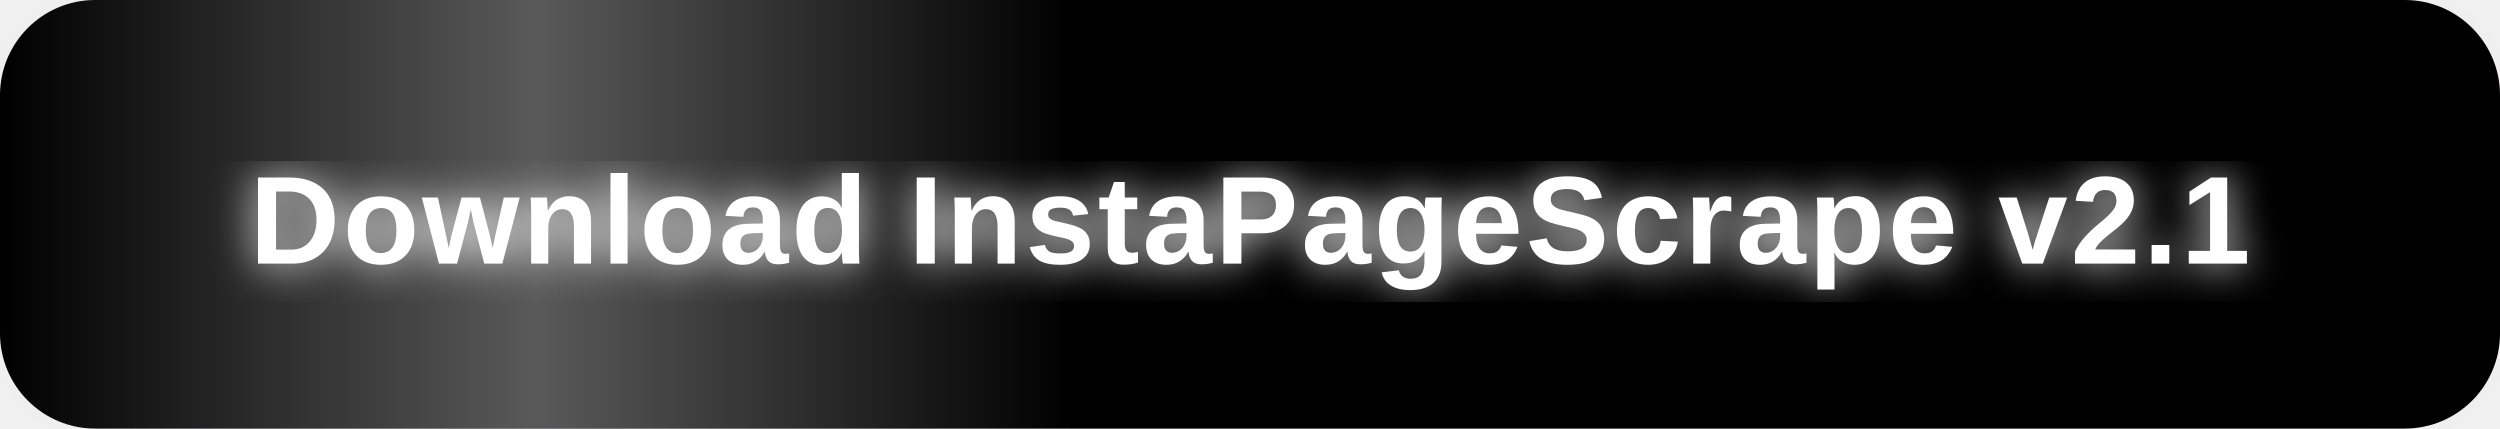
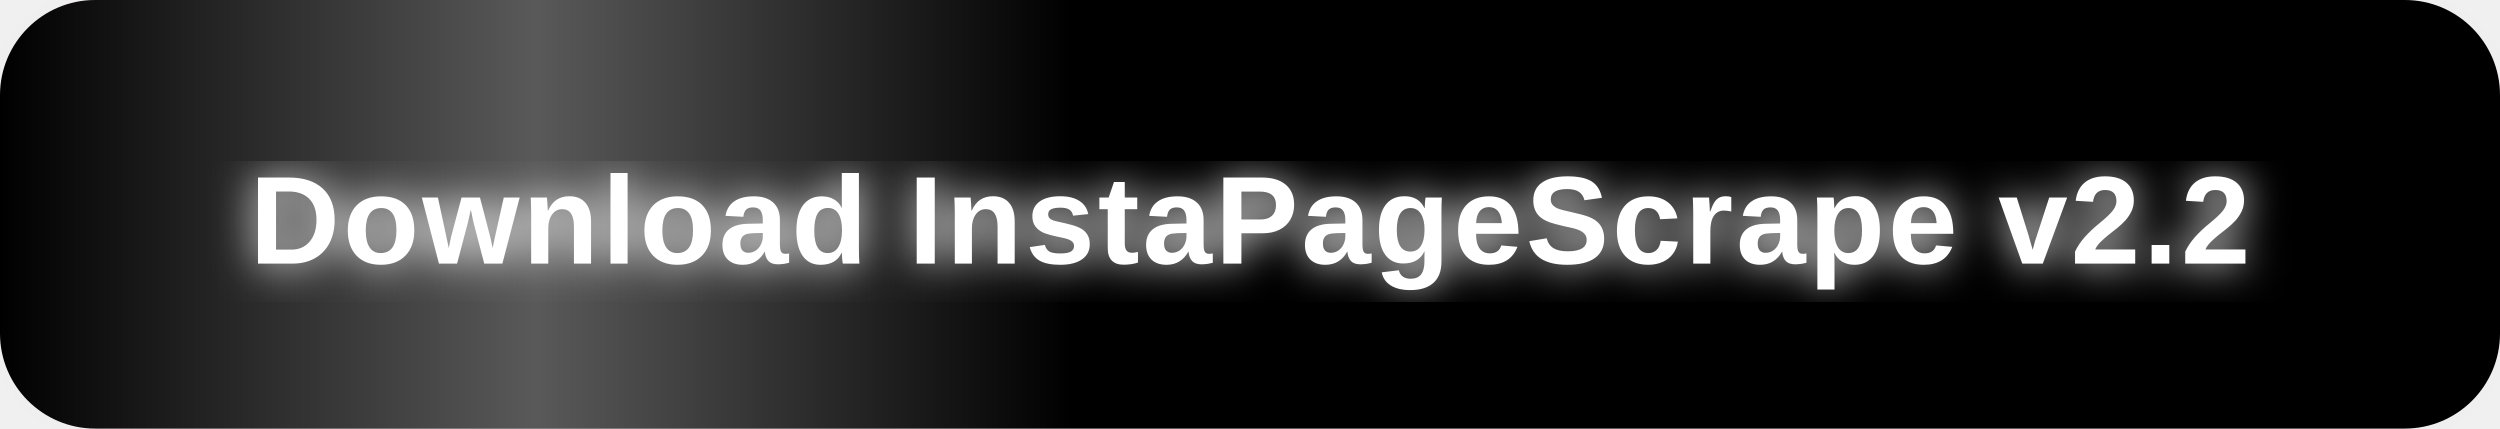
<svg xmlns="http://www.w3.org/2000/svg" width="420" height="72" viewBox="0 0 420 72">
  <defs>
    <style>
      .btn-bg { animation: pulse 2s ease-in-out infinite; }
      .shimmer { animation: shimmer 2.5s linear infinite; }
      @keyframes pulse {
        0%   { fill: #e0006e; }
        50%  { fill: #ff3399; }
        100% { fill: #e0006e; }
      }
      @keyframes shimmer {
        0%   { transform: translateX(-180px); opacity: 0; }
        20%  { opacity: 1; }
        80%  { opacity: 1; }
        100% { transform: translateX(480px); opacity: 0; }
      }
    </style>
    <clipPath id="btnclip">
      <rect x="0" y="0" width="420" height="72" rx="16" ry="16" />
    </clipPath>
    <linearGradient id="shimmerGrad" x1="0%" y1="0%" x2="100%" y2="0%">
      <stop offset="0%" stop-color="white" stop-opacity="0" />
      <stop offset="50%" stop-color="white" stop-opacity="0.35" />
      <stop offset="100%" stop-color="white" stop-opacity="0" />
    </linearGradient>
    <filter id="glow">
      <feGaussianBlur stdDeviation="3.5" result="blur" />
      <feMerge>
        <feMergeNode in="blur" />
        <feMergeNode in="SourceGraphic" />
      </feMerge>
    </filter>
  </defs>
  <rect x="4" y="4" width="412" height="64" rx="18" ry="18" fill="#ff007f" opacity="0.25" filter="url(#glow)">
    <animate attributeName="opacity" values="0.15;0.45;0.15" dur="2s" repeatCount="indefinite" />
  </rect>
  <rect class="btn-bg" x="0" y="0" width="420" height="72" rx="16" ry="16" />
  <g clip-path="url(#btnclip)">
    <rect class="shimmer" x="0" y="0" width="180" height="72" fill="url(#shimmerGrad)" />
  </g>
  <text x="210" y="37" font-size="21" font-weight="bold" text-anchor="middle" dominant-baseline="central" font-family="Arial, sans-serif" fill="white" filter="url(#glow)" letter-spacing="0.5">
-     Download InstaPageScrape v2.1
+     Download InstaPageScrape v2.2
  </text>
</svg>
